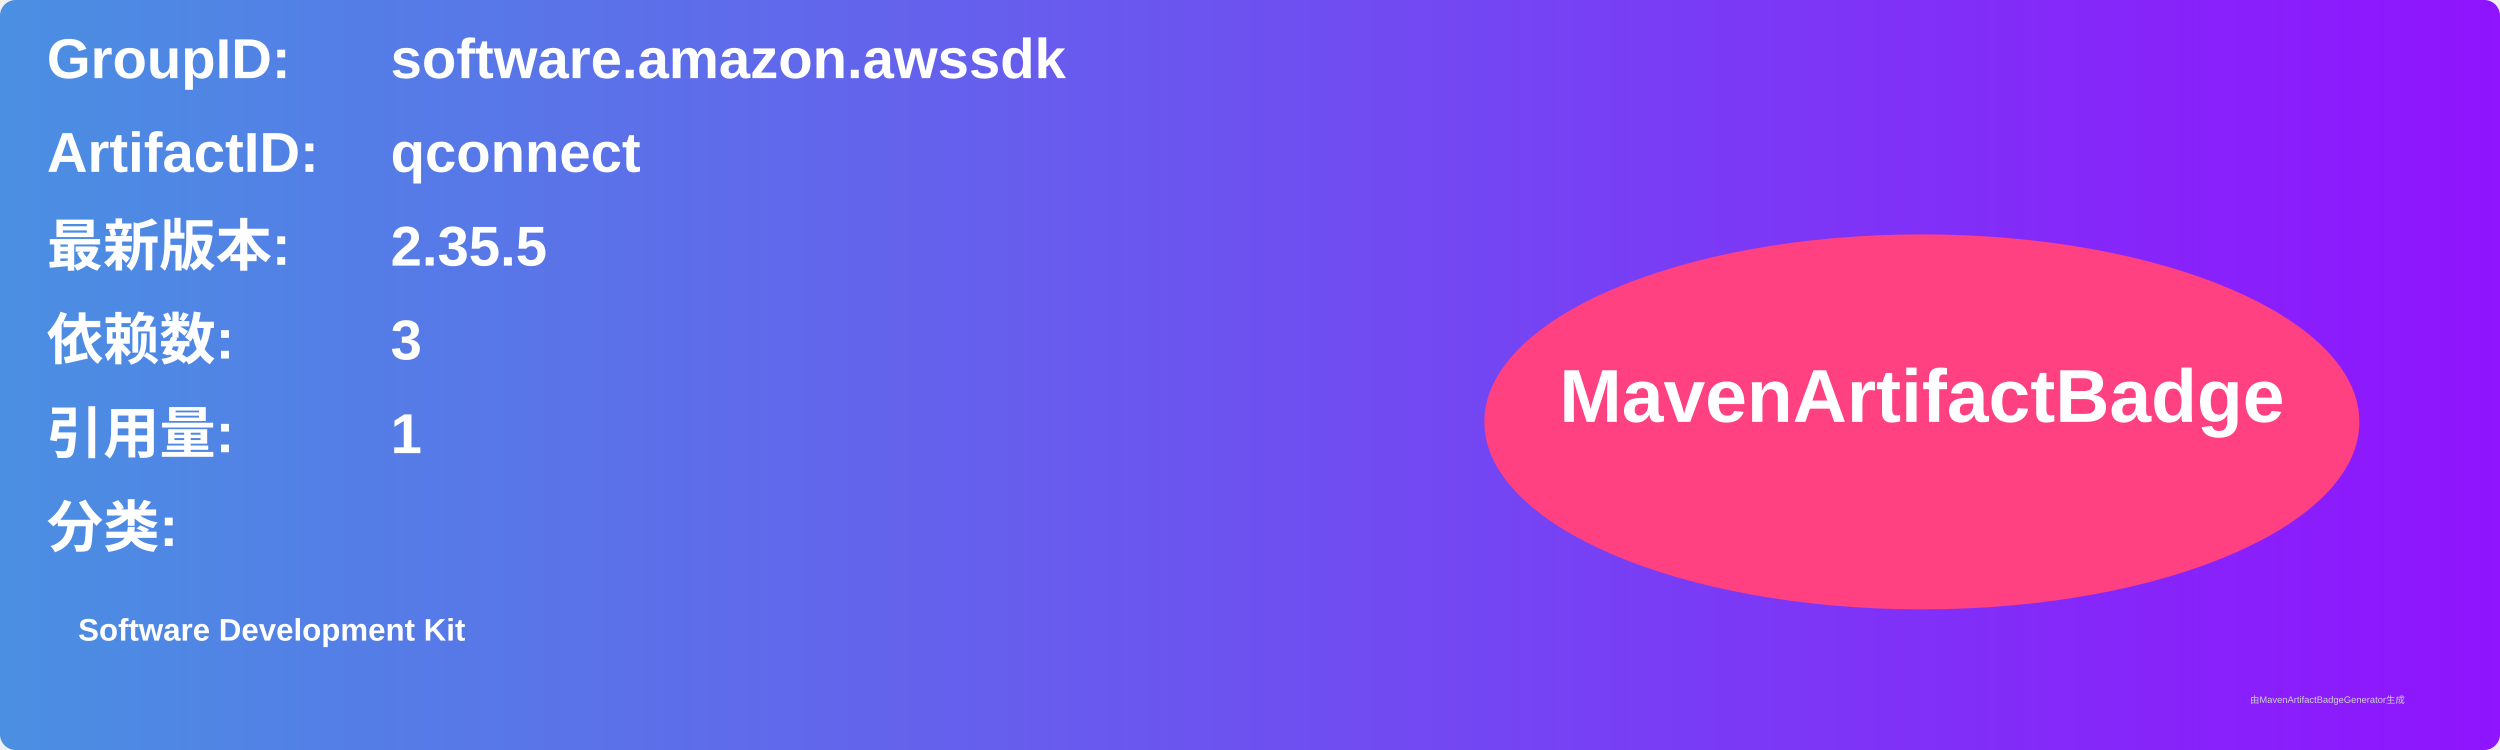
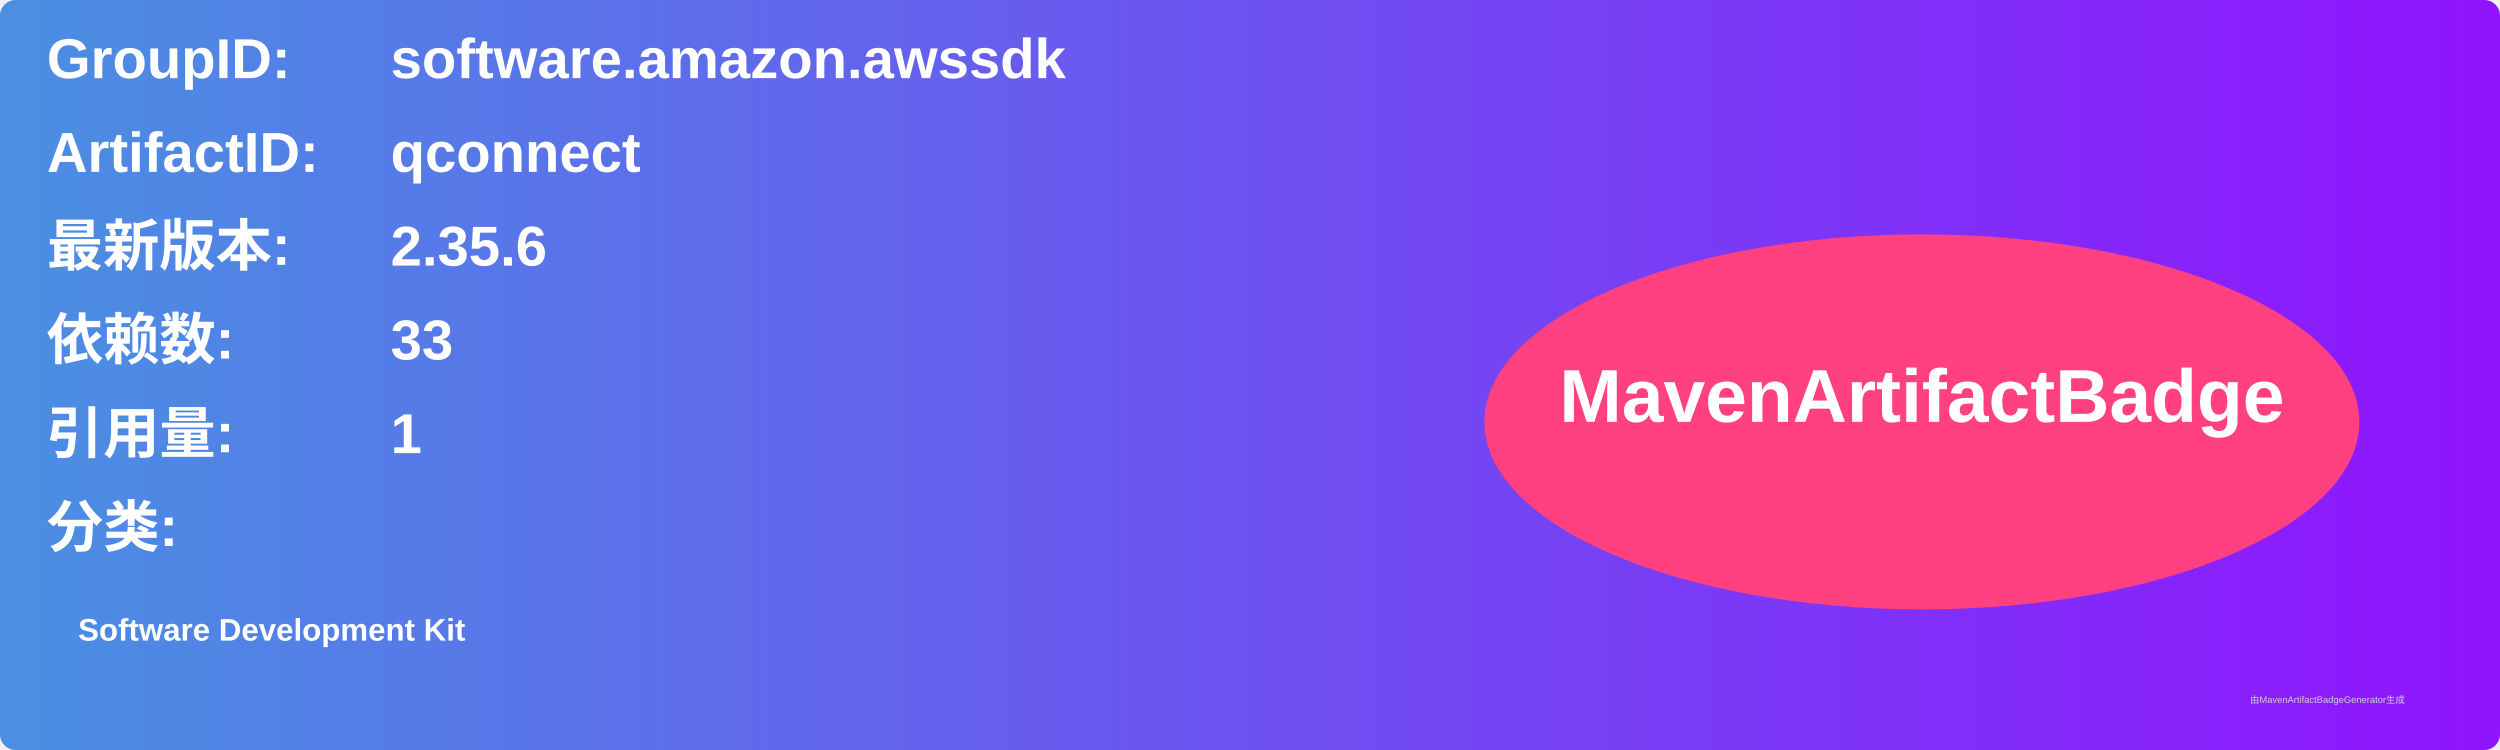
<svg xmlns="http://www.w3.org/2000/svg" width="800" height="240" viewBox="0 0 800 240">
  <linearGradient id="grad" x1="0%" y1="0%" x2="100%" y2="0%">
    <stop offset="0%" stop-color="#4a90e2" />
    <stop offset="100%" stop-color="#9013fe" />
  </linearGradient>
  <rect width="100%" height="100%" rx="5" ry="5" fill="url(#grad)" />
  <g transform="translate(15, 15)">
    <text x="0" y="10" font-family="Arial" font-size="18" fill="white" font-weight="bold" width="260">GroupID:</text>
    <text x="110" y="10" font-family="Arial" font-size="18" fill="white" font-weight="bold" width="460">software.amazon.awssdk</text>
    <text x="0" y="40" font-family="Arial" font-size="18" fill="white" font-weight="bold" width="260">ArtifactID:</text>
    <text x="110" y="40" font-family="Arial" font-size="18" fill="white" font-weight="bold" width="460">qconnect</text>
    <text x="0" y="70" font-family="Arial" font-size="18" fill="white" font-weight="bold">最新版本:</text>
    <text x="110" y="70" font-family="Arial" font-size="18" fill="white" font-weight="bold">
-       <tspan font-weight="bold">2.35.5</tspan>
+       <tspan font-weight="bold">2.35.6</tspan>
    </text>
    <text x="0" y="100" font-family="Arial" font-size="18" fill="white" font-weight="bold">依赖数: </text>
    <text x="110" y="100" font-family="Arial" font-size="18" fill="white">
-       <tspan font-weight="bold">3</tspan>
+       <tspan font-weight="bold">33</tspan>
    </text>
    <text x="0" y="130" font-family="Arial" font-size="18" fill="white" font-weight="bold">引用量: </text>
    <text x="110" y="130" font-family="Arial" font-size="18" fill="white">
      <tspan font-weight="bold">1</tspan>
    </text>
    <text x="0" y="160" font-family="Arial" font-size="18" fill="white" font-weight="bold">分类:</text>
    <text x="10" y="190" font-family="Arial" font-size="10" fill="white">
      <tspan font-weight="bold">Software Development Kit</tspan>
    </text>
    <ellipse cx="600" cy="120" rx="140" ry="60" fill="#ff4081" />
    <text x="600" y="120" text-anchor="middle" font-family="Arial" font-size="24" fill="white" font-weight="bold">MavenArtifactBadge</text>
  </g>
  <text x="720" y="225" font-family="Arial" font-size="3" fill="#d0d0d0">由MavenArtifactBadgeGenerator生成</text>
</svg>
